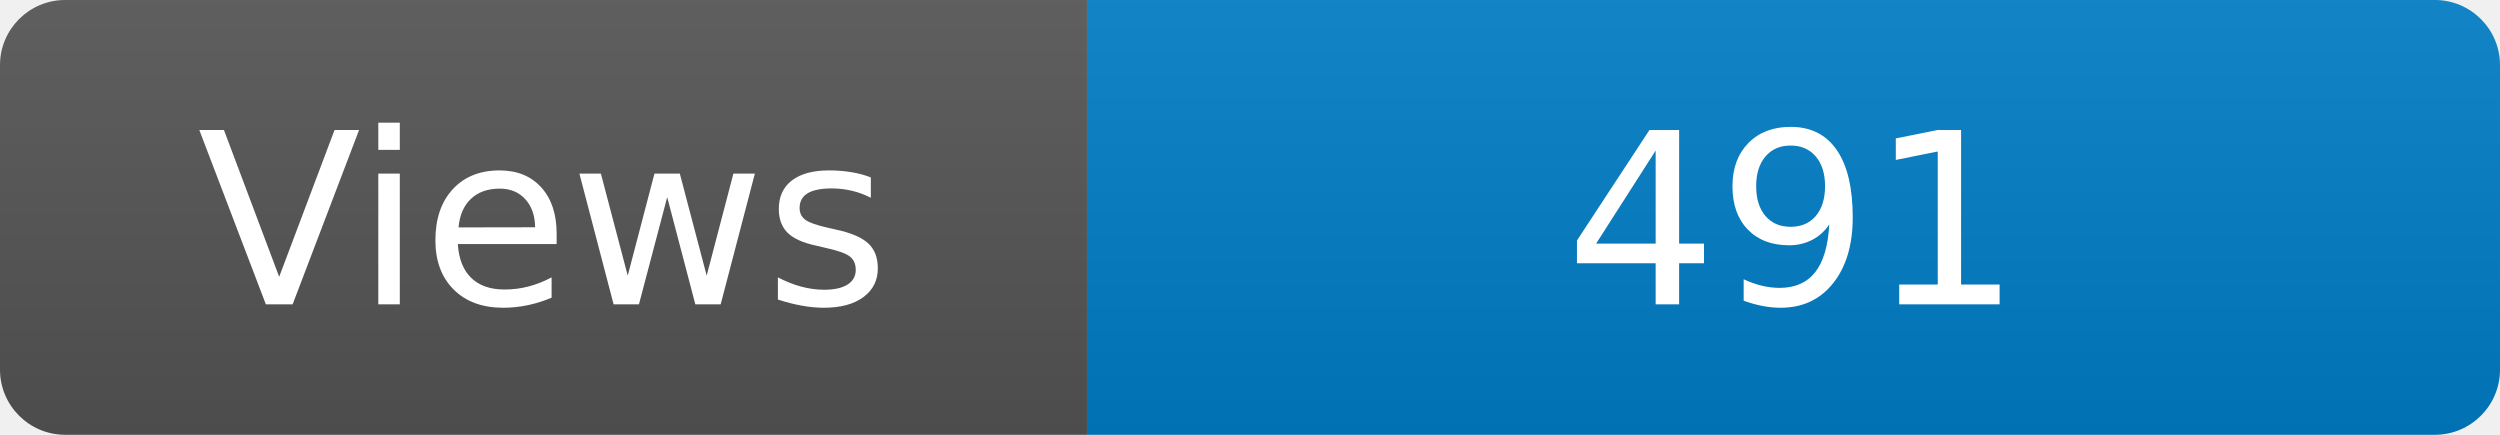
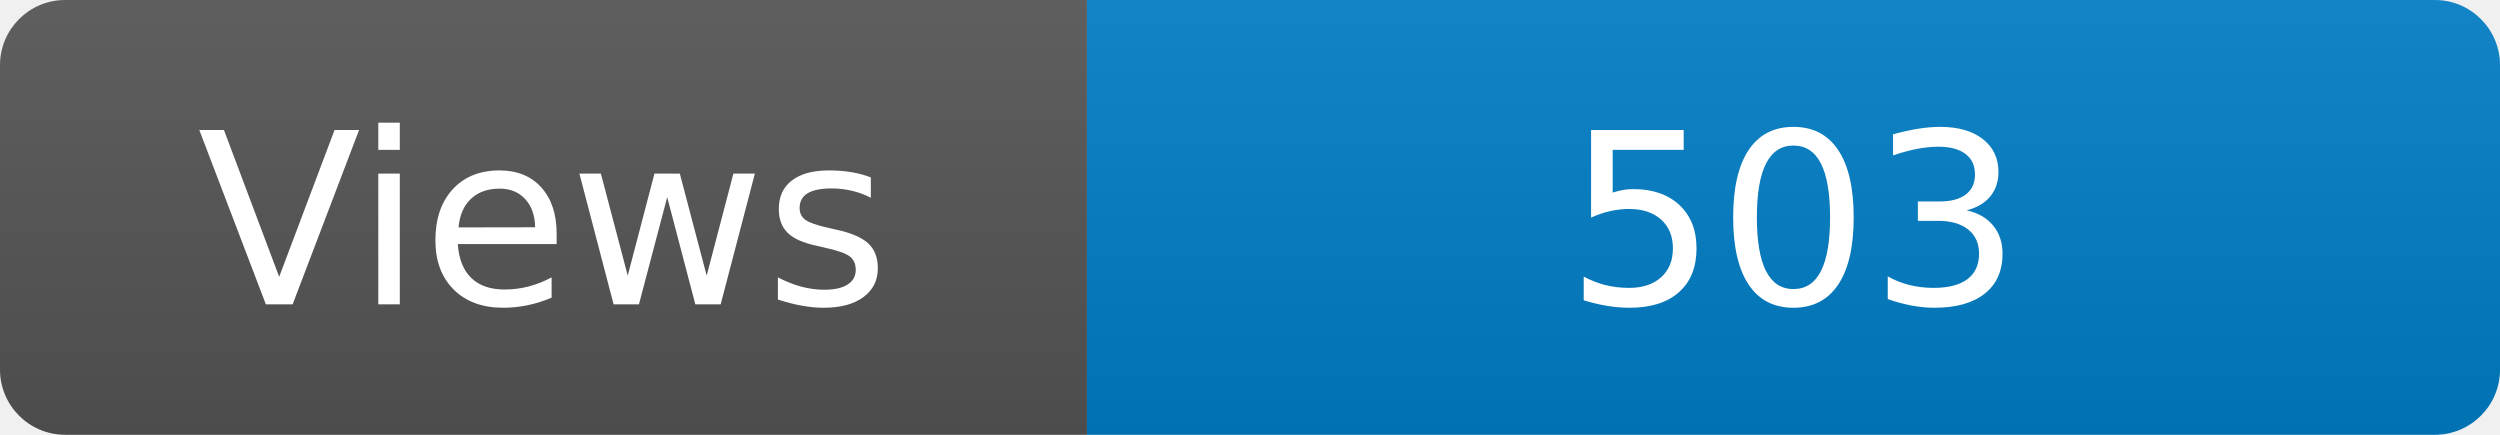
<svg xmlns="http://www.w3.org/2000/svg" width="115" height="20" role="img" aria-label="Maintained?: yes">
  <linearGradient id="s" x2="0" y2="100%">
    <stop offset="0" stop-color="#bbb" stop-opacity=".1" />
    <stop offset="1" stop-opacity=".1" />
  </linearGradient>
  <clipPath id="r">
    <rect width="115" height="20" rx="3" fill="#fff" />
  </clipPath>
  <g clip-path="url(#r)">
    <rect width="50" height="20" fill="#555" />
    <rect x="50" width="160" height="20" fill="#007ec6" />
    <rect width="115" height="20" fill="url(#s)" />
  </g>
  <g fill="#fff" text-anchor="middle" font-family="Verdana,Geneva,DejaVu Sans,sans-serif" font-size="110">
    <text x="250" y="140" transform="scale(.1)" fill="#fff">Views</text>
-     <text x="825" y="140" transform="scale(.1)" fill="#fff">491</text>
+     <text x="825" y="140" transform="scale(.1)" fill="#fff">503</text>
  </g>
</svg>
